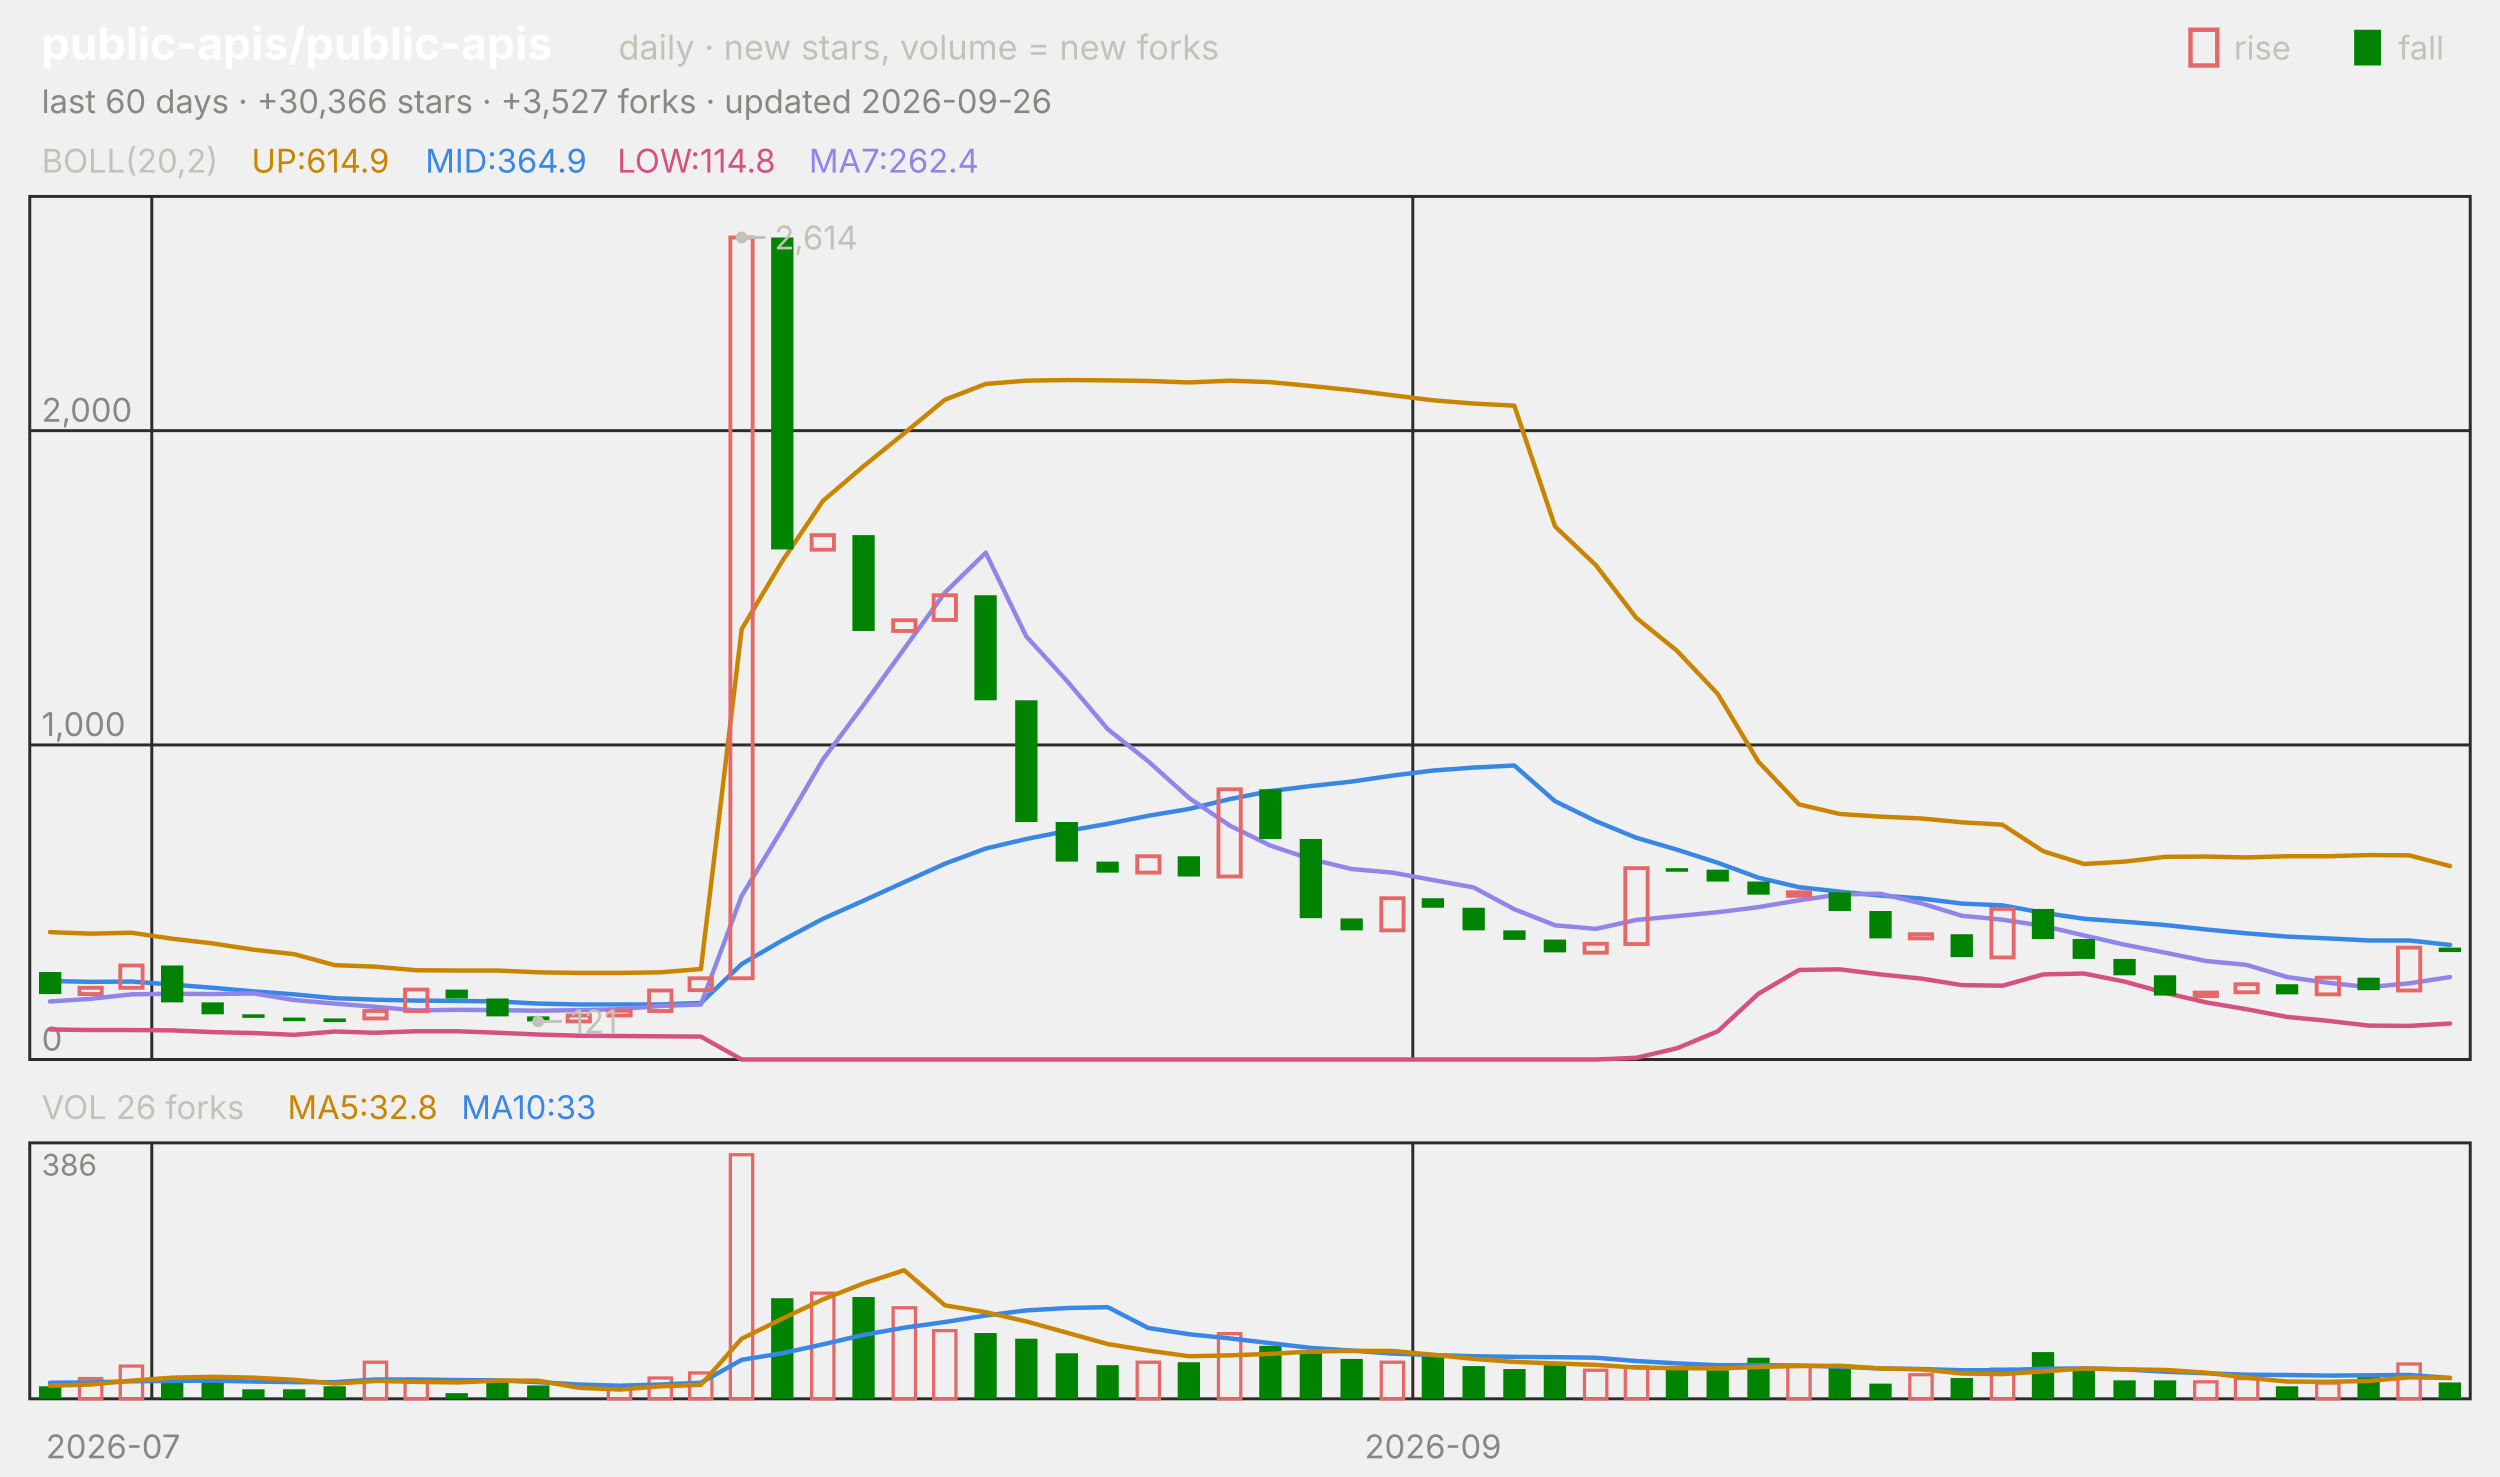
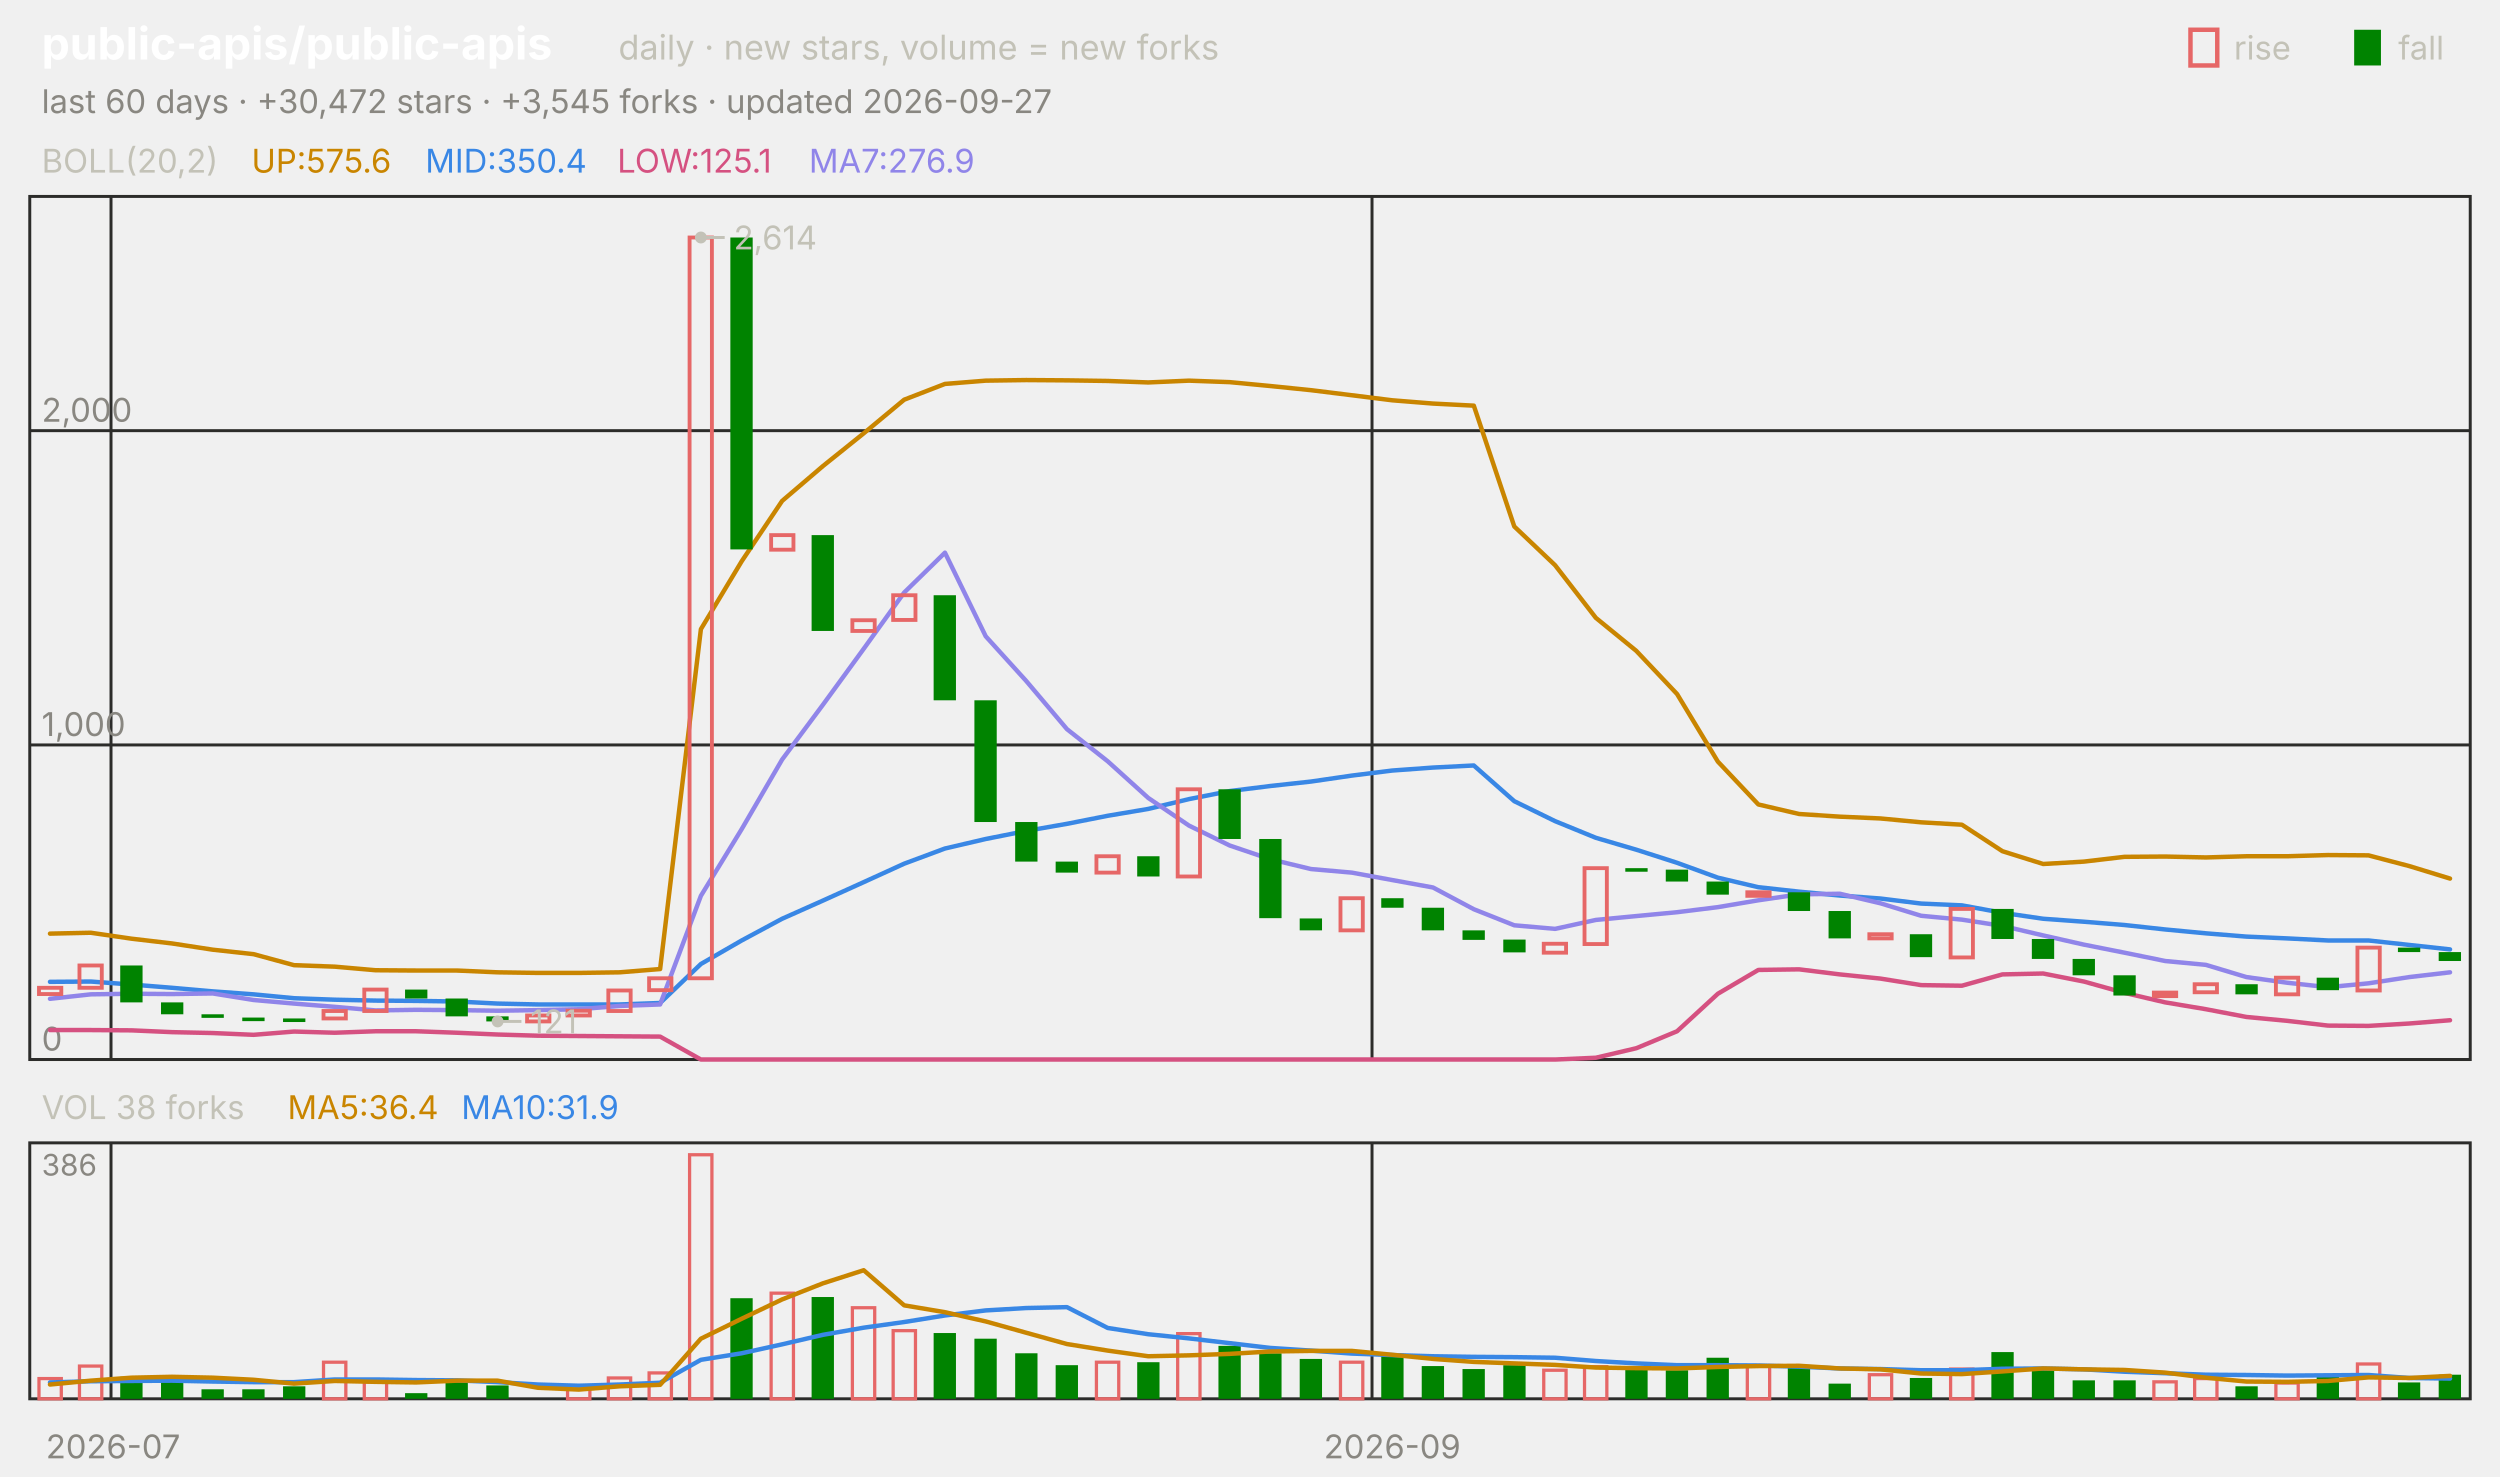
<svg xmlns="http://www.w3.org/2000/svg" viewBox="0 0 840 496" width="840" height="496" font-family="-apple-system,'Segoe UI',system-ui,sans-serif" role="img" aria-label="public-apis/public-apis candlestick chart">
  <text x="14.0" y="20.0" font-size="15" fill="#ffffff" font-weight="650">public-apis/public-apis</text>
  <text x="207.8" y="20.0" font-size="11.5" fill="#c3c2b7">daily · new stars, volume = new forks</text>
  <text x="805.8" y="20.0" font-size="11.0" fill="#c3c2b7">fall</text>
  <rect x="791" y="10" width="9" height="12" fill="#008300" />
  <text x="750.6" y="20.0" font-size="11.0" fill="#c3c2b7">rise</text>
  <rect x="736" y="10" width="9" height="12" fill="none" stroke="#e66767" stroke-width="1.5" />
-   <text x="14.0" y="38.0" font-size="11.0" fill="#898781">last 60 days · +30,366 stars · +3,527 forks · updated 2026-09-26</text>
+   <text x="14.0" y="38.0" font-size="11.0" fill="#898781">last 60 days · +30,472 stars · +3,545 forks · updated 2026-09-27</text>
  <rect x="10" y="66" width="820" height="290" fill="none" stroke="#2c2c2a" />
  <rect x="10" y="384" width="820" height="86" fill="none" stroke="#2c2c2a" />
  <text x="38.0" y="490.0" font-size="11.0" fill="#898781" text-anchor="middle">2026-07</text>
-   <line x1="51.0" y1="66.0" x2="51.0" y2="356.0" stroke="#2c2c2a" stroke-width="1.0" />
-   <line x1="51.0" y1="384.0" x2="51.0" y2="470.0" stroke="#2c2c2a" stroke-width="1.0" />
-   <line x1="474.7" y1="66.0" x2="474.7" y2="356.0" stroke="#2c2c2a" stroke-width="1.0" />
-   <line x1="474.7" y1="384.0" x2="474.7" y2="470.0" stroke="#2c2c2a" stroke-width="1.0" />
-   <text x="481.5" y="490.0" font-size="11.0" fill="#898781" text-anchor="middle">2026-09</text>
+   <line x1="37.3" y1="66.0" x2="37.3" y2="356.0" stroke="#2c2c2a" stroke-width="1.0" />
+   <line x1="37.3" y1="384.0" x2="37.3" y2="470.0" stroke="#2c2c2a" stroke-width="1.0" />
+   <line x1="461.0" y1="66.0" x2="461.0" y2="356.0" stroke="#2c2c2a" stroke-width="1.0" />
+   <line x1="461.0" y1="384.0" x2="461.0" y2="470.0" stroke="#2c2c2a" stroke-width="1.0" />
+   <text x="467.8" y="490.0" font-size="11.0" fill="#898781" text-anchor="middle">2026-09</text>
  <text x="14.0" y="58.0" font-size="11.0" fill="#c3c2b7">BOLL(20,2)</text>
-   <text x="84.5" y="58.0" font-size="11.0" fill="#c98500">UP:614.9</text>
-   <text x="142.9" y="58.0" font-size="11.0" fill="#3987e5">MID:364.9</text>
-   <text x="207.4" y="58.0" font-size="11.0" fill="#d55181">LOW:114.8</text>
-   <text x="271.8" y="58.0" font-size="11.0" fill="#9085e9">MA7:262.4</text>
+   <text x="84.5" y="58.0" font-size="11.0" fill="#c98500">UP:575.6</text>
+   <text x="142.9" y="58.0" font-size="11.0" fill="#3987e5">MID:350.4</text>
+   <text x="207.4" y="58.0" font-size="11.0" fill="#d55181">LOW:125.1</text>
+   <text x="271.8" y="58.0" font-size="11.0" fill="#9085e9">MA7:276.9</text>
  <line x1="10.0" y1="356.0" x2="830.0" y2="356.0" stroke="#2c2c2a" stroke-width="1.0" />
  <text x="14.0" y="353.0" font-size="11.0" fill="#898781">0</text>
  <line x1="10.0" y1="250.3" x2="830.0" y2="250.3" stroke="#2c2c2a" stroke-width="1.0" />
  <text x="14.0" y="247.3" font-size="11.0" fill="#898781">1,000</text>
  <line x1="10.0" y1="144.7" x2="830.0" y2="144.7" stroke="#2c2c2a" stroke-width="1.0" />
  <text x="14.0" y="141.7" font-size="11.0" fill="#898781">2,000</text>
-   <polyline points="16.8,313.2 30.5,313.7 44.2,313.4 57.8,315.4 71.5,317.0 85.2,319.1 98.8,320.6 112.5,324.3 126.2,324.8 139.8,326.0 153.5,326.1 167.2,326.1 180.8,326.7 194.5,326.9 208.2,326.9 221.8,326.7 235.5,325.6 249.2,211.4 262.8,188.6 276.5,168.3 290.2,156.6 303.8,145.6 317.5,134.3 331.2,129.0 344.8,127.9 358.5,127.7 372.2,127.8 385.8,128.0 399.5,128.5 413.2,127.9 426.8,128.4 440.5,129.7 454.2,131.1 467.8,132.8 481.5,134.5 495.2,135.6 508.8,136.3 522.5,176.9 536.2,189.9 549.8,207.6 563.5,218.7 577.2,233.2 590.8,255.9 604.5,270.3 618.2,273.5 631.8,274.4 645.5,275.0 659.2,276.3 672.8,277.1 686.5,286.0 700.2,290.3 713.8,289.5 727.5,287.9 741.2,287.8 754.8,288.1 768.5,287.7 782.2,287.7 795.8,287.3 809.5,287.4 823.2,291.0" fill="none" stroke="#c98500" stroke-width="1.5" stroke-linejoin="round" stroke-linecap="round" />
-   <polyline points="16.8,329.6 30.5,329.9 44.2,329.8 57.8,330.8 71.5,331.9 85.2,333.1 98.8,334.1 112.5,335.4 126.2,335.9 139.8,336.2 153.5,336.3 167.2,336.5 180.8,337.2 194.5,337.5 208.2,337.5 221.8,337.5 235.5,337.0 249.2,323.9 262.8,316.0 276.5,308.7 290.2,302.6 303.8,296.4 317.5,290.2 331.2,285.1 344.8,281.9 358.5,279.2 372.2,276.8 385.8,274.1 399.5,271.8 413.2,268.5 426.8,265.8 440.5,264.1 454.2,262.6 467.8,260.6 481.5,258.9 495.2,257.9 508.8,257.2 522.5,269.2 536.2,275.9 549.8,281.5 563.5,285.5 577.2,289.9 590.8,294.9 604.5,298.1 618.2,299.6 631.8,300.9 645.5,301.9 659.2,303.6 672.8,304.2 686.5,306.7 700.2,308.7 713.8,309.7 727.5,310.8 741.2,312.3 754.8,313.6 768.5,314.7 782.2,315.3 795.8,316.0 809.5,316.0 823.2,317.5" fill="none" stroke="#3987e5" stroke-width="1.5" stroke-linejoin="round" stroke-linecap="round" />
-   <polyline points="16.8,345.9 30.5,346.1 44.2,346.1 57.8,346.2 71.5,346.8 85.2,347.1 98.8,347.7 112.5,346.6 126.2,347.0 139.8,346.5 153.5,346.5 167.2,347.0 180.8,347.6 194.5,348.0 208.2,348.1 221.8,348.2 235.5,348.3 249.2,356.0 262.8,356.0 276.5,356.0 290.2,356.0 303.8,356.0 317.5,356.0 331.2,356.0 344.8,356.0 358.5,356.0 372.2,356.0 385.8,356.0 399.5,356.0 413.2,356.0 426.8,356.0 440.5,356.0 454.2,356.0 467.8,356.0 481.5,356.0 495.2,356.0 508.8,356.0 522.5,356.0 536.2,356.0 549.8,355.4 563.5,352.2 577.2,346.5 590.8,333.9 604.5,325.9 618.2,325.7 631.8,327.4 645.5,328.8 659.2,331.0 672.8,331.2 686.5,327.4 700.2,327.1 713.8,329.8 727.5,333.6 741.2,336.8 754.8,339.1 768.5,341.7 782.2,343.0 795.8,344.6 809.5,344.7 823.2,343.9" fill="none" stroke="#d55181" stroke-width="1.5" stroke-linejoin="round" stroke-linecap="round" />
-   <polyline points="16.8,336.5 30.5,335.6 44.2,334.1 57.8,333.9 71.5,334.0 85.2,333.8 98.8,336.0 112.5,337.2 126.2,338.3 139.8,339.5 153.5,339.3 167.2,339.4 180.8,339.6 194.5,339.4 208.2,339.1 221.8,338.0 235.5,337.5 249.2,301.0 262.8,278.6 276.5,255.2 290.2,236.8 303.8,218.0 317.5,199.1 331.2,185.7 344.8,213.8 358.5,228.8 372.2,245.0 385.8,255.8 399.5,268.1 413.2,277.4 426.8,284.1 440.5,288.7 454.2,292.0 467.8,293.2 481.5,295.7 495.2,298.2 508.8,305.5 522.5,310.9 536.2,312.1 549.8,309.1 563.5,307.8 577.2,306.5 590.8,304.8 604.5,302.5 618.2,300.5 631.8,300.3 645.5,303.5 659.2,307.7 672.8,309.0 686.5,311.1 700.2,314.3 713.8,317.4 727.5,320.1 741.2,322.9 754.8,324.2 768.5,328.3 782.2,330.2 795.8,331.7 809.5,330.4 823.2,328.3" fill="none" stroke="#9085e9" stroke-width="1.5" stroke-linejoin="round" stroke-linecap="round" />
-   <rect x="13.1" y="326.6" width="7.5" height="7.4" fill="#008300" />
-   <rect x="26.7" y="331.9" width="7.5" height="2.1" fill="none" stroke="#e66767" stroke-width="1.3" />
-   <rect x="40.4" y="324.4" width="7.5" height="7.5" fill="none" stroke="#e66767" stroke-width="1.3" />
-   <rect x="54.1" y="324.4" width="7.5" height="12.4" fill="#008300" />
-   <rect x="67.7" y="336.8" width="7.5" height="4.0" fill="#008300" />
-   <rect x="81.4" y="340.8" width="7.5" height="1.2" fill="#008300" />
-   <rect x="95.1" y="341.9" width="7.5" height="1.2" fill="#008300" />
-   <rect x="108.7" y="342.2" width="7.5" height="1.2" fill="#008300" />
-   <rect x="122.4" y="339.7" width="7.5" height="2.5" fill="none" stroke="#e66767" stroke-width="1.3" />
-   <rect x="136.1" y="332.5" width="7.5" height="7.2" fill="none" stroke="#e66767" stroke-width="1.3" />
-   <rect x="149.7" y="332.5" width="7.5" height="3.0" fill="#008300" />
-   <rect x="163.4" y="335.5" width="7.5" height="6.0" fill="#008300" />
-   <rect x="177.1" y="341.5" width="7.5" height="1.7" fill="#008300" />
-   <rect x="190.7" y="341.2" width="7.5" height="2.0" fill="none" stroke="#e66767" stroke-width="1.3" />
-   <rect x="204.4" y="339.6" width="7.5" height="1.6" fill="none" stroke="#e66767" stroke-width="1.3" />
-   <rect x="218.1" y="332.8" width="7.5" height="6.9" fill="none" stroke="#e66767" stroke-width="1.3" />
-   <rect x="231.7" y="328.7" width="7.5" height="4.0" fill="none" stroke="#e66767" stroke-width="1.3" />
-   <rect x="245.4" y="79.8" width="7.5" height="248.9" fill="none" stroke="#e66767" stroke-width="1.3" />
-   <rect x="259.1" y="79.8" width="7.5" height="104.8" fill="#008300" />
-   <rect x="272.7" y="179.8" width="7.5" height="4.9" fill="none" stroke="#e66767" stroke-width="1.3" />
-   <rect x="286.4" y="179.8" width="7.5" height="32.2" fill="#008300" />
-   <rect x="300.1" y="208.4" width="7.5" height="3.6" fill="none" stroke="#e66767" stroke-width="1.3" />
-   <rect x="313.7" y="200.0" width="7.5" height="8.3" fill="none" stroke="#e66767" stroke-width="1.3" />
-   <rect x="327.4" y="200.0" width="7.5" height="35.3" fill="#008300" />
-   <rect x="341.1" y="235.3" width="7.5" height="40.9" fill="#008300" />
-   <rect x="354.7" y="276.2" width="7.5" height="13.3" fill="#008300" />
-   <rect x="368.4" y="289.5" width="7.5" height="3.7" fill="#008300" />
-   <rect x="382.1" y="287.7" width="7.5" height="5.5" fill="none" stroke="#e66767" stroke-width="1.3" />
-   <rect x="395.7" y="287.7" width="7.5" height="6.8" fill="#008300" />
-   <rect x="409.4" y="265.2" width="7.5" height="29.3" fill="none" stroke="#e66767" stroke-width="1.3" />
-   <rect x="423.1" y="265.2" width="7.5" height="16.7" fill="#008300" />
-   <rect x="436.7" y="281.9" width="7.5" height="26.6" fill="#008300" />
-   <rect x="450.4" y="308.6" width="7.5" height="4.0" fill="#008300" />
-   <rect x="464.1" y="301.8" width="7.5" height="10.8" fill="none" stroke="#e66767" stroke-width="1.3" />
-   <rect x="477.7" y="301.8" width="7.5" height="3.2" fill="#008300" />
-   <rect x="491.4" y="305.0" width="7.5" height="7.6" fill="#008300" />
-   <rect x="505.1" y="312.6" width="7.5" height="3.2" fill="#008300" />
-   <rect x="518.7" y="315.7" width="7.5" height="4.3" fill="#008300" />
-   <rect x="532.4" y="317.1" width="7.5" height="3.0" fill="none" stroke="#e66767" stroke-width="1.3" />
-   <rect x="546.1" y="291.7" width="7.5" height="25.5" fill="none" stroke="#e66767" stroke-width="1.3" />
-   <rect x="559.7" y="291.7" width="7.5" height="1.2" fill="#008300" />
-   <rect x="573.4" y="292.2" width="7.5" height="4.0" fill="#008300" />
-   <rect x="587.1" y="296.2" width="7.5" height="4.4" fill="#008300" />
-   <rect x="600.7" y="299.8" width="7.5" height="1.2" fill="none" stroke="#e66767" stroke-width="1.3" />
-   <rect x="614.4" y="299.8" width="7.5" height="6.3" fill="#008300" />
-   <rect x="628.1" y="306.1" width="7.5" height="9.2" fill="#008300" />
-   <rect x="641.7" y="313.9" width="7.5" height="1.4" fill="none" stroke="#e66767" stroke-width="1.3" />
-   <rect x="655.4" y="313.9" width="7.5" height="7.7" fill="#008300" />
-   <rect x="669.1" y="305.4" width="7.5" height="16.3" fill="none" stroke="#e66767" stroke-width="1.3" />
-   <rect x="682.7" y="305.4" width="7.5" height="10.1" fill="#008300" />
-   <rect x="696.4" y="315.5" width="7.5" height="6.7" fill="#008300" />
-   <rect x="710.1" y="322.2" width="7.5" height="5.5" fill="#008300" />
-   <rect x="723.7" y="327.7" width="7.5" height="6.8" fill="#008300" />
-   <rect x="737.4" y="333.5" width="7.5" height="1.2" fill="none" stroke="#e66767" stroke-width="1.3" />
-   <rect x="751.1" y="330.7" width="7.5" height="2.7" fill="none" stroke="#e66767" stroke-width="1.3" />
-   <rect x="764.7" y="330.7" width="7.5" height="3.4" fill="#008300" />
-   <rect x="778.4" y="328.5" width="7.5" height="5.6" fill="none" stroke="#e66767" stroke-width="1.3" />
-   <rect x="792.1" y="328.5" width="7.5" height="4.2" fill="#008300" />
-   <rect x="805.7" y="318.4" width="7.5" height="14.4" fill="none" stroke="#e66767" stroke-width="1.3" />
-   <rect x="819.4" y="318.4" width="7.5" height="1.5" fill="#008300" />
-   <circle cx="249.2" cy="79.8" r="2" fill="#c3c2b7" />
-   <line x1="249.2" y1="79.8" x2="257.2" y2="79.8" stroke="#c3c2b7" stroke-width="1.0" />
-   <text x="260.2" y="83.8" font-size="11.0" fill="#c3c2b7">2,614</text>
-   <circle cx="180.8" cy="343.2" r="2" fill="#c3c2b7" />
-   <line x1="180.8" y1="343.2" x2="188.8" y2="343.2" stroke="#c3c2b7" stroke-width="1.0" />
-   <text x="191.8" y="347.2" font-size="11.0" fill="#c3c2b7">121</text>
-   <text x="14.0" y="376.0" font-size="11.0" fill="#c3c2b7">VOL 26 forks</text>
-   <text x="96.6" y="376.0" font-size="11.0" fill="#c98500">MA5:32.8</text>
-   <text x="155.0" y="376.0" font-size="11.0" fill="#3987e5">MA10:33</text>
+   <polyline points="16.8,313.7 30.5,313.4 44.2,315.4 57.8,317.0 71.5,319.1 85.2,320.6 98.8,324.3 112.5,324.8 126.2,326.0 139.8,326.1 153.5,326.1 167.2,326.7 180.8,326.9 194.5,326.9 208.2,326.7 221.8,325.6 235.5,211.4 249.2,188.6 262.8,168.3 276.5,156.6 290.2,145.6 303.8,134.3 317.5,129.0 331.2,127.9 344.8,127.7 358.5,127.8 372.2,128.0 385.8,128.5 399.5,127.9 413.2,128.4 426.8,129.7 440.5,131.1 454.2,132.8 467.8,134.5 481.5,135.6 495.2,136.3 508.8,176.9 522.5,189.9 536.2,207.6 549.8,218.7 563.5,233.2 577.2,255.9 590.8,270.3 604.5,273.5 618.2,274.4 631.8,275.0 645.5,276.3 659.2,277.1 672.8,286.0 686.5,290.3 700.2,289.5 713.8,287.9 727.5,287.8 741.2,288.1 754.8,287.7 768.5,287.7 782.2,287.3 795.8,287.4 809.5,291.0 823.2,295.2" fill="none" stroke="#c98500" stroke-width="1.5" stroke-linejoin="round" stroke-linecap="round" />
+   <polyline points="16.8,329.9 30.5,329.8 44.2,330.8 57.8,331.9 71.5,333.1 85.2,334.1 98.8,335.4 112.5,335.9 126.2,336.2 139.8,336.3 153.5,336.5 167.2,337.2 180.8,337.5 194.5,337.5 208.2,337.5 221.8,337.0 235.5,323.9 249.2,316.0 262.8,308.7 276.5,302.6 290.2,296.4 303.8,290.2 317.5,285.1 331.2,281.9 344.8,279.2 358.5,276.8 372.2,274.1 385.8,271.8 399.5,268.5 413.2,265.8 426.8,264.1 440.5,262.6 454.2,260.6 467.8,258.9 481.5,257.9 495.2,257.2 508.8,269.2 522.5,275.9 536.2,281.5 549.8,285.5 563.5,289.9 577.2,294.9 590.8,298.1 604.5,299.6 618.2,300.9 631.8,301.9 645.5,303.6 659.2,304.2 672.8,306.7 686.5,308.7 700.2,309.7 713.8,310.8 727.5,312.3 741.2,313.6 754.8,314.7 768.5,315.3 782.2,316.0 795.8,316.0 809.5,317.5 823.2,319.0" fill="none" stroke="#3987e5" stroke-width="1.5" stroke-linejoin="round" stroke-linecap="round" />
+   <polyline points="16.8,346.1 30.5,346.1 44.2,346.2 57.8,346.8 71.5,347.1 85.2,347.7 98.8,346.6 112.5,347.0 126.2,346.5 139.8,346.5 153.5,347.0 167.2,347.6 180.8,348.0 194.5,348.1 208.2,348.2 221.8,348.3 235.5,356.0 249.2,356.0 262.8,356.0 276.5,356.0 290.2,356.0 303.8,356.0 317.5,356.0 331.2,356.0 344.8,356.0 358.5,356.0 372.2,356.0 385.8,356.0 399.5,356.0 413.2,356.0 426.8,356.0 440.5,356.0 454.2,356.0 467.8,356.0 481.5,356.0 495.2,356.0 508.8,356.0 522.5,356.0 536.2,355.4 549.8,352.2 563.5,346.5 577.2,333.9 590.8,325.9 604.5,325.7 618.2,327.4 631.8,328.8 645.5,331.0 659.2,331.2 672.8,327.4 686.5,327.1 700.2,329.8 713.8,333.6 727.5,336.8 741.2,339.1 754.8,341.7 768.5,343.0 782.2,344.6 795.8,344.7 809.5,343.9 823.2,342.8" fill="none" stroke="#d55181" stroke-width="1.5" stroke-linejoin="round" stroke-linecap="round" />
+   <polyline points="16.8,335.6 30.5,334.1 44.2,333.9 57.8,334.0 71.5,333.8 85.2,336.0 98.8,337.2 112.5,338.3 126.2,339.5 139.8,339.3 153.5,339.4 167.2,339.6 180.8,339.4 194.5,339.1 208.2,338.0 221.8,337.5 235.5,301.0 249.2,278.6 262.8,255.2 276.5,236.8 290.2,218.0 303.8,199.1 317.5,185.7 331.2,213.8 344.8,228.8 358.5,245.0 372.2,255.8 385.8,268.1 399.5,277.4 413.2,284.1 426.8,288.7 440.5,292.0 454.2,293.2 467.8,295.7 481.5,298.2 495.2,305.5 508.8,310.9 522.5,312.1 536.2,309.1 549.8,307.8 563.5,306.5 577.2,304.8 590.8,302.5 604.5,300.5 618.2,300.3 631.8,303.5 645.5,307.7 659.2,309.0 672.8,311.1 686.5,314.3 700.2,317.4 713.8,320.1 727.5,322.9 741.2,324.2 754.8,328.3 768.5,330.2 782.2,331.7 795.8,330.4 809.5,328.3 823.2,326.7" fill="none" stroke="#9085e9" stroke-width="1.5" stroke-linejoin="round" stroke-linecap="round" />
+   <rect x="13.1" y="331.9" width="7.5" height="2.1" fill="none" stroke="#e66767" stroke-width="1.3" />
+   <rect x="26.7" y="324.4" width="7.5" height="7.5" fill="none" stroke="#e66767" stroke-width="1.3" />
+   <rect x="40.4" y="324.4" width="7.5" height="12.4" fill="#008300" />
+   <rect x="54.1" y="336.8" width="7.5" height="4.0" fill="#008300" />
+   <rect x="67.7" y="340.8" width="7.5" height="1.2" fill="#008300" />
+   <rect x="81.4" y="341.9" width="7.5" height="1.2" fill="#008300" />
+   <rect x="95.1" y="342.2" width="7.5" height="1.2" fill="#008300" />
+   <rect x="108.7" y="339.7" width="7.5" height="2.5" fill="none" stroke="#e66767" stroke-width="1.3" />
+   <rect x="122.4" y="332.5" width="7.5" height="7.2" fill="none" stroke="#e66767" stroke-width="1.3" />
+   <rect x="136.1" y="332.5" width="7.5" height="3.0" fill="#008300" />
+   <rect x="149.7" y="335.5" width="7.5" height="6.0" fill="#008300" />
+   <rect x="163.4" y="341.5" width="7.5" height="1.7" fill="#008300" />
+   <rect x="177.1" y="341.2" width="7.5" height="2.0" fill="none" stroke="#e66767" stroke-width="1.3" />
+   <rect x="190.7" y="339.6" width="7.5" height="1.6" fill="none" stroke="#e66767" stroke-width="1.3" />
+   <rect x="204.4" y="332.8" width="7.5" height="6.9" fill="none" stroke="#e66767" stroke-width="1.3" />
+   <rect x="218.1" y="328.7" width="7.5" height="4.0" fill="none" stroke="#e66767" stroke-width="1.3" />
+   <rect x="231.7" y="79.8" width="7.5" height="248.9" fill="none" stroke="#e66767" stroke-width="1.3" />
+   <rect x="245.4" y="79.8" width="7.5" height="104.8" fill="#008300" />
+   <rect x="259.1" y="179.8" width="7.5" height="4.9" fill="none" stroke="#e66767" stroke-width="1.3" />
+   <rect x="272.7" y="179.8" width="7.5" height="32.2" fill="#008300" />
+   <rect x="286.4" y="208.4" width="7.5" height="3.6" fill="none" stroke="#e66767" stroke-width="1.3" />
+   <rect x="300.1" y="200.0" width="7.5" height="8.3" fill="none" stroke="#e66767" stroke-width="1.3" />
+   <rect x="313.7" y="200.0" width="7.5" height="35.3" fill="#008300" />
+   <rect x="327.4" y="235.3" width="7.5" height="40.9" fill="#008300" />
+   <rect x="341.1" y="276.2" width="7.5" height="13.3" fill="#008300" />
+   <rect x="354.7" y="289.5" width="7.5" height="3.7" fill="#008300" />
+   <rect x="368.4" y="287.7" width="7.5" height="5.5" fill="none" stroke="#e66767" stroke-width="1.3" />
+   <rect x="382.1" y="287.7" width="7.5" height="6.8" fill="#008300" />
+   <rect x="395.7" y="265.2" width="7.5" height="29.3" fill="none" stroke="#e66767" stroke-width="1.3" />
+   <rect x="409.4" y="265.2" width="7.5" height="16.7" fill="#008300" />
+   <rect x="423.1" y="281.9" width="7.5" height="26.6" fill="#008300" />
+   <rect x="436.7" y="308.6" width="7.5" height="4.0" fill="#008300" />
+   <rect x="450.4" y="301.8" width="7.5" height="10.8" fill="none" stroke="#e66767" stroke-width="1.3" />
+   <rect x="464.1" y="301.8" width="7.5" height="3.2" fill="#008300" />
+   <rect x="477.7" y="305.0" width="7.5" height="7.6" fill="#008300" />
+   <rect x="491.4" y="312.6" width="7.5" height="3.2" fill="#008300" />
+   <rect x="505.1" y="315.7" width="7.5" height="4.3" fill="#008300" />
+   <rect x="518.7" y="317.1" width="7.5" height="3.0" fill="none" stroke="#e66767" stroke-width="1.3" />
+   <rect x="532.4" y="291.7" width="7.5" height="25.5" fill="none" stroke="#e66767" stroke-width="1.3" />
+   <rect x="546.1" y="291.7" width="7.5" height="1.2" fill="#008300" />
+   <rect x="559.7" y="292.2" width="7.5" height="4.0" fill="#008300" />
+   <rect x="573.4" y="296.2" width="7.5" height="4.4" fill="#008300" />
+   <rect x="587.1" y="299.8" width="7.5" height="1.2" fill="none" stroke="#e66767" stroke-width="1.3" />
+   <rect x="600.7" y="299.8" width="7.5" height="6.3" fill="#008300" />
+   <rect x="614.4" y="306.1" width="7.5" height="9.2" fill="#008300" />
+   <rect x="628.1" y="313.9" width="7.5" height="1.4" fill="none" stroke="#e66767" stroke-width="1.3" />
+   <rect x="641.7" y="313.9" width="7.5" height="7.7" fill="#008300" />
+   <rect x="655.4" y="305.4" width="7.5" height="16.3" fill="none" stroke="#e66767" stroke-width="1.3" />
+   <rect x="669.1" y="305.4" width="7.5" height="10.1" fill="#008300" />
+   <rect x="682.7" y="315.5" width="7.5" height="6.7" fill="#008300" />
+   <rect x="696.4" y="322.2" width="7.5" height="5.5" fill="#008300" />
+   <rect x="710.1" y="327.7" width="7.5" height="6.8" fill="#008300" />
+   <rect x="723.7" y="333.5" width="7.5" height="1.2" fill="none" stroke="#e66767" stroke-width="1.3" />
+   <rect x="737.4" y="330.7" width="7.5" height="2.7" fill="none" stroke="#e66767" stroke-width="1.3" />
+   <rect x="751.1" y="330.7" width="7.5" height="3.4" fill="#008300" />
+   <rect x="764.7" y="328.5" width="7.5" height="5.6" fill="none" stroke="#e66767" stroke-width="1.3" />
+   <rect x="778.4" y="328.5" width="7.5" height="4.2" fill="#008300" />
+   <rect x="792.1" y="318.4" width="7.5" height="14.4" fill="none" stroke="#e66767" stroke-width="1.3" />
+   <rect x="805.7" y="318.4" width="7.5" height="1.5" fill="#008300" />
+   <rect x="819.4" y="319.9" width="7.5" height="3.0" fill="#008300" />
+   <circle cx="235.5" cy="79.8" r="2" fill="#c3c2b7" />
+   <line x1="235.5" y1="79.8" x2="243.5" y2="79.8" stroke="#c3c2b7" stroke-width="1.0" />
+   <text x="246.5" y="83.8" font-size="11.0" fill="#c3c2b7">2,614</text>
+   <circle cx="167.2" cy="343.2" r="2" fill="#c3c2b7" />
+   <line x1="167.2" y1="343.2" x2="175.2" y2="343.2" stroke="#c3c2b7" stroke-width="1.0" />
+   <text x="178.2" y="347.2" font-size="11.0" fill="#c3c2b7">121</text>
+   <text x="14.0" y="376.0" font-size="11.0" fill="#c3c2b7">VOL 38 forks</text>
+   <text x="96.6" y="376.0" font-size="11.0" fill="#c98500">MA5:36.4</text>
+   <text x="155.0" y="376.0" font-size="11.0" fill="#3987e5">MA10:31.9</text>
  <text x="14.0" y="395.0" font-size="10" fill="#898781">386</text>
-   <rect x="13.1" y="465.8" width="7.5" height="4.2" fill="#008300" />
-   <rect x="26.7" y="463.2" width="7.5" height="6.8" fill="none" stroke="#e66767" stroke-width="1.1" />
-   <rect x="40.4" y="459.0" width="7.5" height="11.0" fill="none" stroke="#e66767" stroke-width="1.1" />
-   <rect x="54.1" y="462.6" width="7.5" height="7.4" fill="#008300" />
-   <rect x="67.7" y="462.8" width="7.5" height="7.2" fill="#008300" />
+   <rect x="13.1" y="463.2" width="7.5" height="6.8" fill="none" stroke="#e66767" stroke-width="1.1" />
+   <rect x="26.7" y="459.0" width="7.5" height="11.0" fill="none" stroke="#e66767" stroke-width="1.1" />
+   <rect x="40.4" y="462.6" width="7.5" height="7.4" fill="#008300" />
+   <rect x="54.1" y="462.8" width="7.5" height="7.2" fill="#008300" />
+   <rect x="67.7" y="466.8" width="7.5" height="3.2" fill="#008300" />
  <rect x="81.4" y="466.8" width="7.5" height="3.2" fill="#008300" />
-   <rect x="95.1" y="466.8" width="7.5" height="3.2" fill="#008300" />
-   <rect x="108.7" y="465.8" width="7.5" height="4.2" fill="#008300" />
-   <rect x="122.4" y="457.7" width="7.5" height="12.3" fill="none" stroke="#e66767" stroke-width="1.1" />
-   <rect x="136.1" y="464.3" width="7.5" height="5.7" fill="none" stroke="#e66767" stroke-width="1.1" />
-   <rect x="149.7" y="468.1" width="7.5" height="1.9" fill="#008300" />
-   <rect x="163.4" y="463.8" width="7.5" height="6.2" fill="#008300" />
-   <rect x="177.1" y="465.5" width="7.5" height="4.5" fill="#008300" />
-   <rect x="204.4" y="466.8" width="7.5" height="3.2" fill="none" stroke="#e66767" stroke-width="1.1" />
-   <rect x="218.1" y="463.0" width="7.5" height="7.0" fill="none" stroke="#e66767" stroke-width="1.1" />
-   <rect x="231.7" y="461.3" width="7.5" height="8.7" fill="none" stroke="#e66767" stroke-width="1.1" />
-   <rect x="245.4" y="388.0" width="7.5" height="82.0" fill="none" stroke="#e66767" stroke-width="1.1" />
-   <rect x="259.1" y="436.2" width="7.5" height="33.8" fill="#008300" />
-   <rect x="272.7" y="434.5" width="7.5" height="35.5" fill="none" stroke="#e66767" stroke-width="1.1" />
-   <rect x="286.4" y="435.8" width="7.5" height="34.2" fill="#008300" />
-   <rect x="300.1" y="439.4" width="7.5" height="30.6" fill="none" stroke="#e66767" stroke-width="1.1" />
-   <rect x="313.7" y="447.1" width="7.5" height="22.9" fill="none" stroke="#e66767" stroke-width="1.1" />
-   <rect x="327.4" y="447.9" width="7.5" height="22.1" fill="#008300" />
-   <rect x="341.1" y="449.8" width="7.5" height="20.2" fill="#008300" />
-   <rect x="354.7" y="454.7" width="7.5" height="15.3" fill="#008300" />
-   <rect x="368.4" y="458.7" width="7.5" height="11.3" fill="#008300" />
-   <rect x="382.1" y="457.7" width="7.5" height="12.3" fill="none" stroke="#e66767" stroke-width="1.1" />
-   <rect x="395.7" y="457.7" width="7.5" height="12.3" fill="#008300" />
-   <rect x="409.4" y="448.1" width="7.5" height="21.9" fill="none" stroke="#e66767" stroke-width="1.1" />
-   <rect x="423.1" y="452.2" width="7.5" height="17.8" fill="#008300" />
-   <rect x="436.7" y="454.7" width="7.5" height="15.3" fill="#008300" />
-   <rect x="450.4" y="456.6" width="7.5" height="13.4" fill="#008300" />
-   <rect x="464.1" y="457.7" width="7.5" height="12.3" fill="none" stroke="#e66767" stroke-width="1.1" />
-   <rect x="477.7" y="454.9" width="7.5" height="15.1" fill="#008300" />
-   <rect x="491.4" y="459.0" width="7.5" height="11.0" fill="#008300" />
-   <rect x="505.1" y="460.0" width="7.5" height="10.0" fill="#008300" />
-   <rect x="518.7" y="458.7" width="7.5" height="11.3" fill="#008300" />
-   <rect x="532.4" y="460.4" width="7.5" height="9.6" fill="none" stroke="#e66767" stroke-width="1.1" />
-   <rect x="546.1" y="459.2" width="7.5" height="10.8" fill="none" stroke="#e66767" stroke-width="1.1" />
-   <rect x="559.7" y="460.2" width="7.5" height="9.8" fill="#008300" />
-   <rect x="573.4" y="460.4" width="7.5" height="9.6" fill="#008300" />
-   <rect x="587.1" y="456.2" width="7.5" height="13.8" fill="#008300" />
-   <rect x="600.7" y="459.0" width="7.5" height="11.0" fill="none" stroke="#e66767" stroke-width="1.1" />
-   <rect x="614.4" y="458.7" width="7.5" height="11.3" fill="#008300" />
-   <rect x="628.1" y="464.9" width="7.5" height="5.1" fill="#008300" />
-   <rect x="641.7" y="461.9" width="7.5" height="8.1" fill="none" stroke="#e66767" stroke-width="1.1" />
-   <rect x="655.4" y="463.0" width="7.5" height="7.0" fill="#008300" />
-   <rect x="669.1" y="460.0" width="7.5" height="10.0" fill="none" stroke="#e66767" stroke-width="1.1" />
-   <rect x="682.7" y="454.3" width="7.5" height="15.7" fill="#008300" />
-   <rect x="696.4" y="459.6" width="7.5" height="10.4" fill="#008300" />
+   <rect x="95.1" y="465.8" width="7.5" height="4.2" fill="#008300" />
+   <rect x="108.7" y="457.7" width="7.5" height="12.3" fill="none" stroke="#e66767" stroke-width="1.1" />
+   <rect x="122.4" y="464.3" width="7.5" height="5.7" fill="none" stroke="#e66767" stroke-width="1.1" />
+   <rect x="136.1" y="468.1" width="7.5" height="1.9" fill="#008300" />
+   <rect x="149.7" y="463.8" width="7.5" height="6.2" fill="#008300" />
+   <rect x="163.4" y="465.5" width="7.5" height="4.5" fill="#008300" />
+   <rect x="190.7" y="466.8" width="7.5" height="3.2" fill="none" stroke="#e66767" stroke-width="1.1" />
+   <rect x="204.4" y="463.0" width="7.5" height="7.0" fill="none" stroke="#e66767" stroke-width="1.1" />
+   <rect x="218.1" y="461.3" width="7.5" height="8.7" fill="none" stroke="#e66767" stroke-width="1.1" />
+   <rect x="231.7" y="388.0" width="7.5" height="82.0" fill="none" stroke="#e66767" stroke-width="1.1" />
+   <rect x="245.4" y="436.2" width="7.5" height="33.8" fill="#008300" />
+   <rect x="259.1" y="434.5" width="7.5" height="35.5" fill="none" stroke="#e66767" stroke-width="1.1" />
+   <rect x="272.7" y="435.8" width="7.5" height="34.2" fill="#008300" />
+   <rect x="286.4" y="439.4" width="7.5" height="30.6" fill="none" stroke="#e66767" stroke-width="1.1" />
+   <rect x="300.1" y="447.1" width="7.5" height="22.9" fill="none" stroke="#e66767" stroke-width="1.1" />
+   <rect x="313.7" y="447.9" width="7.5" height="22.1" fill="#008300" />
+   <rect x="327.4" y="449.8" width="7.5" height="20.2" fill="#008300" />
+   <rect x="341.1" y="454.7" width="7.5" height="15.3" fill="#008300" />
+   <rect x="354.7" y="458.7" width="7.5" height="11.3" fill="#008300" />
+   <rect x="368.4" y="457.7" width="7.5" height="12.3" fill="none" stroke="#e66767" stroke-width="1.1" />
+   <rect x="382.1" y="457.7" width="7.5" height="12.3" fill="#008300" />
+   <rect x="395.7" y="448.1" width="7.5" height="21.9" fill="none" stroke="#e66767" stroke-width="1.1" />
+   <rect x="409.4" y="452.2" width="7.5" height="17.8" fill="#008300" />
+   <rect x="423.1" y="454.7" width="7.5" height="15.3" fill="#008300" />
+   <rect x="436.7" y="456.6" width="7.5" height="13.4" fill="#008300" />
+   <rect x="450.4" y="457.7" width="7.5" height="12.3" fill="none" stroke="#e66767" stroke-width="1.1" />
+   <rect x="464.1" y="454.9" width="7.5" height="15.1" fill="#008300" />
+   <rect x="477.7" y="459.0" width="7.5" height="11.0" fill="#008300" />
+   <rect x="491.4" y="460.0" width="7.5" height="10.0" fill="#008300" />
+   <rect x="505.1" y="458.7" width="7.5" height="11.3" fill="#008300" />
+   <rect x="518.7" y="460.4" width="7.5" height="9.6" fill="none" stroke="#e66767" stroke-width="1.1" />
+   <rect x="532.4" y="459.2" width="7.5" height="10.8" fill="none" stroke="#e66767" stroke-width="1.1" />
+   <rect x="546.1" y="460.2" width="7.5" height="9.8" fill="#008300" />
+   <rect x="559.7" y="460.4" width="7.5" height="9.6" fill="#008300" />
+   <rect x="573.4" y="456.2" width="7.5" height="13.8" fill="#008300" />
+   <rect x="587.1" y="459.0" width="7.5" height="11.0" fill="none" stroke="#e66767" stroke-width="1.1" />
+   <rect x="600.7" y="458.7" width="7.5" height="11.3" fill="#008300" />
+   <rect x="614.4" y="464.9" width="7.5" height="5.1" fill="#008300" />
+   <rect x="628.1" y="461.9" width="7.5" height="8.1" fill="none" stroke="#e66767" stroke-width="1.1" />
+   <rect x="641.7" y="463.0" width="7.5" height="7.0" fill="#008300" />
+   <rect x="655.4" y="460.0" width="7.5" height="10.0" fill="none" stroke="#e66767" stroke-width="1.1" />
+   <rect x="669.1" y="454.3" width="7.5" height="15.7" fill="#008300" />
+   <rect x="682.7" y="459.6" width="7.5" height="10.4" fill="#008300" />
+   <rect x="696.4" y="463.8" width="7.5" height="6.2" fill="#008300" />
  <rect x="710.1" y="463.8" width="7.5" height="6.2" fill="#008300" />
-   <rect x="723.7" y="463.8" width="7.5" height="6.2" fill="#008300" />
-   <rect x="737.4" y="464.3" width="7.5" height="5.7" fill="none" stroke="#e66767" stroke-width="1.1" />
-   <rect x="751.1" y="463.2" width="7.5" height="6.8" fill="none" stroke="#e66767" stroke-width="1.1" />
-   <rect x="764.7" y="465.8" width="7.5" height="4.2" fill="#008300" />
-   <rect x="778.4" y="464.7" width="7.5" height="5.3" fill="none" stroke="#e66767" stroke-width="1.1" />
-   <rect x="792.1" y="461.9" width="7.5" height="8.1" fill="#008300" />
-   <rect x="805.7" y="458.3" width="7.5" height="11.7" fill="none" stroke="#e66767" stroke-width="1.1" />
-   <rect x="819.4" y="464.5" width="7.5" height="5.5" fill="#008300" />
-   <polyline points="16.8,464.6 30.5,464.5 44.2,464.1 57.8,464.0 71.5,463.9 85.2,464.2 98.8,464.4 112.5,464.4 126.2,463.5 139.8,463.5 153.5,463.7 167.2,463.8 180.8,464.4 194.5,465.2 208.2,465.6 221.8,465.2 235.5,464.6 249.2,456.9 262.8,454.7 276.5,451.7 290.2,448.5 303.8,446.1 317.5,444.2 331.2,442.0 344.8,440.3 358.5,439.5 372.2,439.2 385.8,446.2 399.5,448.3 413.2,449.7 426.8,451.3 440.5,452.9 454.2,453.8 467.8,454.8 481.5,455.3 495.2,455.7 508.8,455.9 522.5,456.0 536.2,456.2 549.8,457.3 563.5,458.1 577.2,458.7 590.8,458.7 604.5,458.8 618.2,459.2 631.8,459.8 645.5,460.0 659.2,460.4 672.8,460.4 686.5,459.9 700.2,459.8 713.8,460.1 727.5,460.9 741.2,461.4 754.8,461.9 768.5,462.0 782.2,462.2 795.8,462.1 809.5,462.0 823.2,463.0" fill="none" stroke="#3987e5" stroke-width="1.5" stroke-linejoin="round" stroke-linecap="round" />
-   <polyline points="16.8,465.6 30.5,465.2 44.2,463.9 57.8,462.9 71.5,462.6 85.2,462.9 98.8,463.6 112.5,464.9 126.2,464.0 139.8,464.3 153.5,464.5 167.2,463.9 180.8,463.9 194.5,466.3 208.2,466.9 221.8,465.8 235.5,465.3 249.2,449.8 262.8,443.1 276.5,436.6 290.2,431.2 303.8,426.8 317.5,438.6 331.2,440.9 344.8,444.0 358.5,447.8 372.2,451.6 385.8,453.8 399.5,455.7 413.2,455.4 426.8,454.9 440.5,454.1 454.2,453.9 467.8,453.9 481.5,455.2 495.2,456.6 508.8,457.6 522.5,458.1 536.2,458.6 549.8,459.5 563.5,459.7 577.2,459.8 590.8,459.3 604.5,459.0 618.2,458.9 631.8,459.8 645.5,460.1 659.2,461.5 672.8,461.7 686.5,460.8 700.2,459.8 713.8,460.1 727.5,460.3 741.2,461.2 754.8,462.9 768.5,464.2 782.2,464.3 795.8,464.0 809.5,462.8 823.2,463.0" fill="none" stroke="#c98500" stroke-width="1.5" stroke-linejoin="round" stroke-linecap="round" />
+   <rect x="723.7" y="464.3" width="7.5" height="5.7" fill="none" stroke="#e66767" stroke-width="1.1" />
+   <rect x="737.4" y="463.2" width="7.5" height="6.8" fill="none" stroke="#e66767" stroke-width="1.1" />
+   <rect x="751.1" y="465.8" width="7.5" height="4.2" fill="#008300" />
+   <rect x="764.7" y="464.7" width="7.5" height="5.3" fill="none" stroke="#e66767" stroke-width="1.1" />
+   <rect x="778.4" y="461.9" width="7.5" height="8.1" fill="#008300" />
+   <rect x="792.1" y="458.3" width="7.5" height="11.7" fill="none" stroke="#e66767" stroke-width="1.1" />
+   <rect x="805.7" y="464.5" width="7.5" height="5.5" fill="#008300" />
+   <rect x="819.4" y="461.9" width="7.5" height="8.1" fill="#008300" />
+   <polyline points="16.8,464.5 30.5,464.1 44.2,464.0 57.8,463.9 71.5,464.2 85.2,464.4 98.8,464.4 112.5,463.5 126.2,463.5 139.8,463.7 153.5,463.8 167.2,464.4 180.8,465.2 194.5,465.6 208.2,465.2 221.8,464.6 235.5,456.9 249.2,454.7 262.8,451.7 276.5,448.5 290.2,446.1 303.8,444.2 317.5,442.0 331.2,440.3 344.8,439.5 358.5,439.2 372.2,446.2 385.8,448.3 399.5,449.7 413.2,451.3 426.8,452.9 440.5,453.8 454.2,454.8 467.8,455.3 481.5,455.7 495.2,455.9 508.8,456.0 522.5,456.2 536.2,457.3 549.8,458.1 563.5,458.7 577.2,458.7 590.8,458.8 604.5,459.2 618.2,459.8 631.8,460.0 645.5,460.4 659.2,460.4 672.8,459.9 686.5,459.8 700.2,460.1 713.8,460.9 727.5,461.4 741.2,461.9 754.8,462.0 768.5,462.2 782.2,462.1 795.8,462.0 809.5,463.0 823.2,463.2" fill="none" stroke="#3987e5" stroke-width="1.5" stroke-linejoin="round" stroke-linecap="round" />
+   <polyline points="16.8,465.2 30.5,463.9 44.2,462.9 57.8,462.6 71.5,462.9 85.2,463.6 98.8,464.9 112.5,464.0 126.2,464.3 139.8,464.5 153.5,463.9 167.2,463.9 180.8,466.3 194.5,466.9 208.2,465.8 221.8,465.3 235.5,449.8 249.2,443.1 262.8,436.6 276.5,431.2 290.2,426.8 303.8,438.6 317.5,440.9 331.2,444.0 344.8,447.8 358.5,451.6 372.2,453.8 385.8,455.7 399.5,455.4 413.2,454.9 426.8,454.1 440.5,453.9 454.2,453.9 467.8,455.2 481.5,456.6 495.2,457.6 508.8,458.1 522.5,458.6 536.2,459.5 549.8,459.7 563.5,459.8 577.2,459.3 590.8,459.0 604.5,458.9 618.2,459.8 631.8,460.1 645.5,461.5 659.2,461.7 672.8,460.8 686.5,459.8 700.2,460.1 713.8,460.3 727.5,461.2 741.2,462.9 754.8,464.2 768.5,464.3 782.2,464.0 795.8,462.8 809.5,463.0 823.2,462.3" fill="none" stroke="#c98500" stroke-width="1.5" stroke-linejoin="round" stroke-linecap="round" />
</svg>
